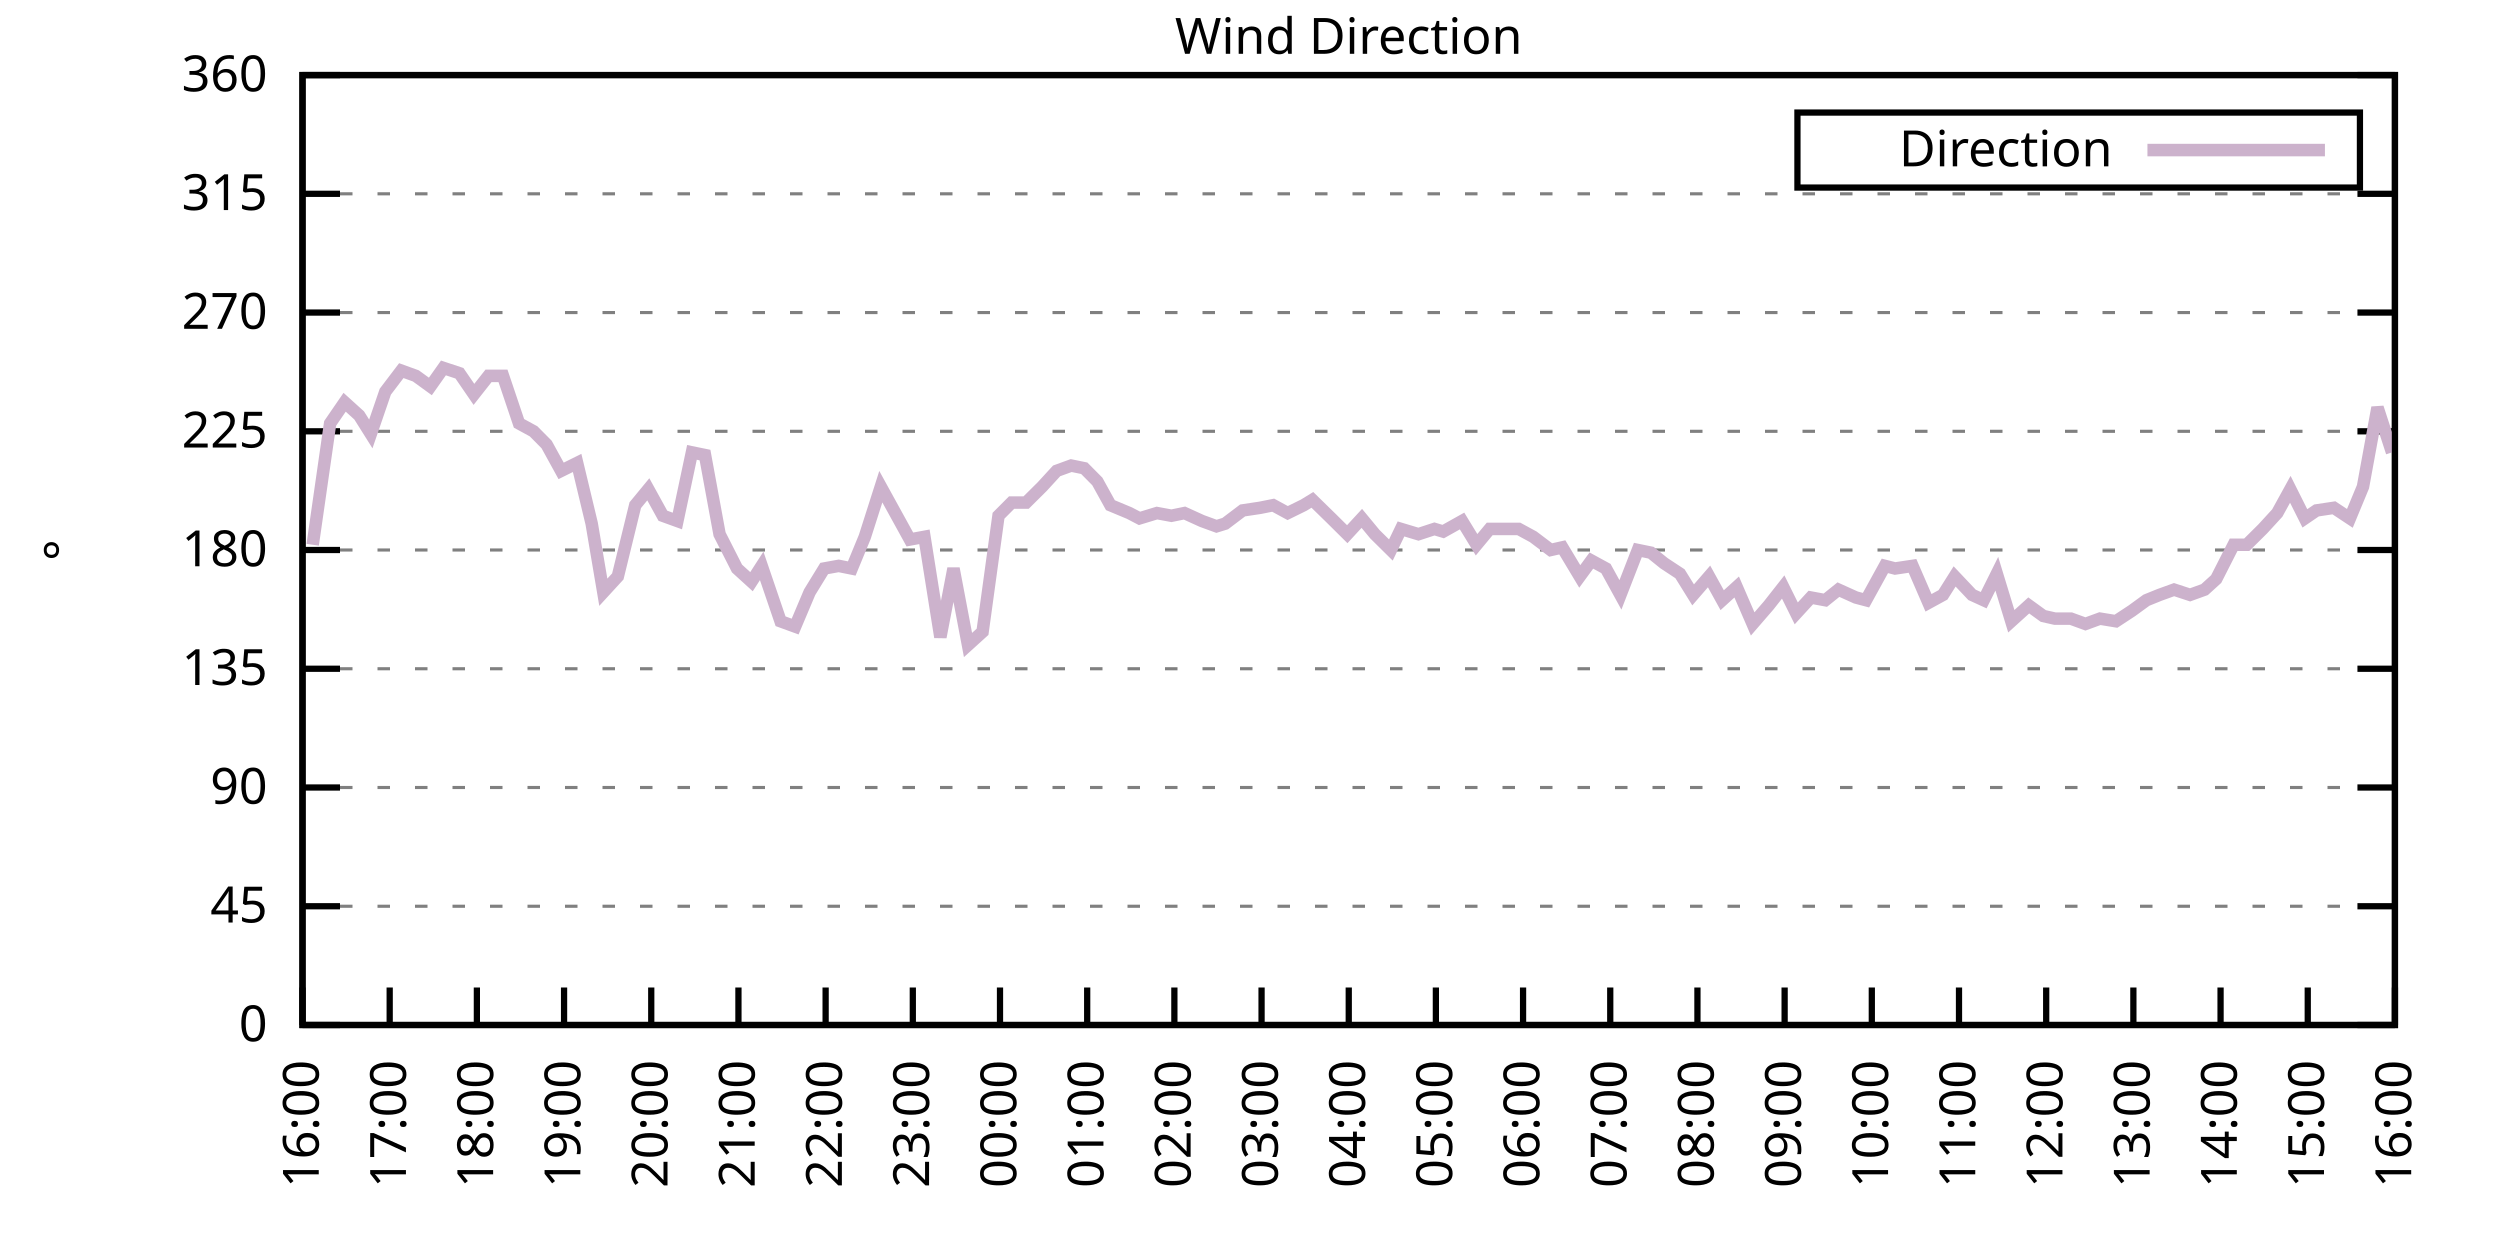
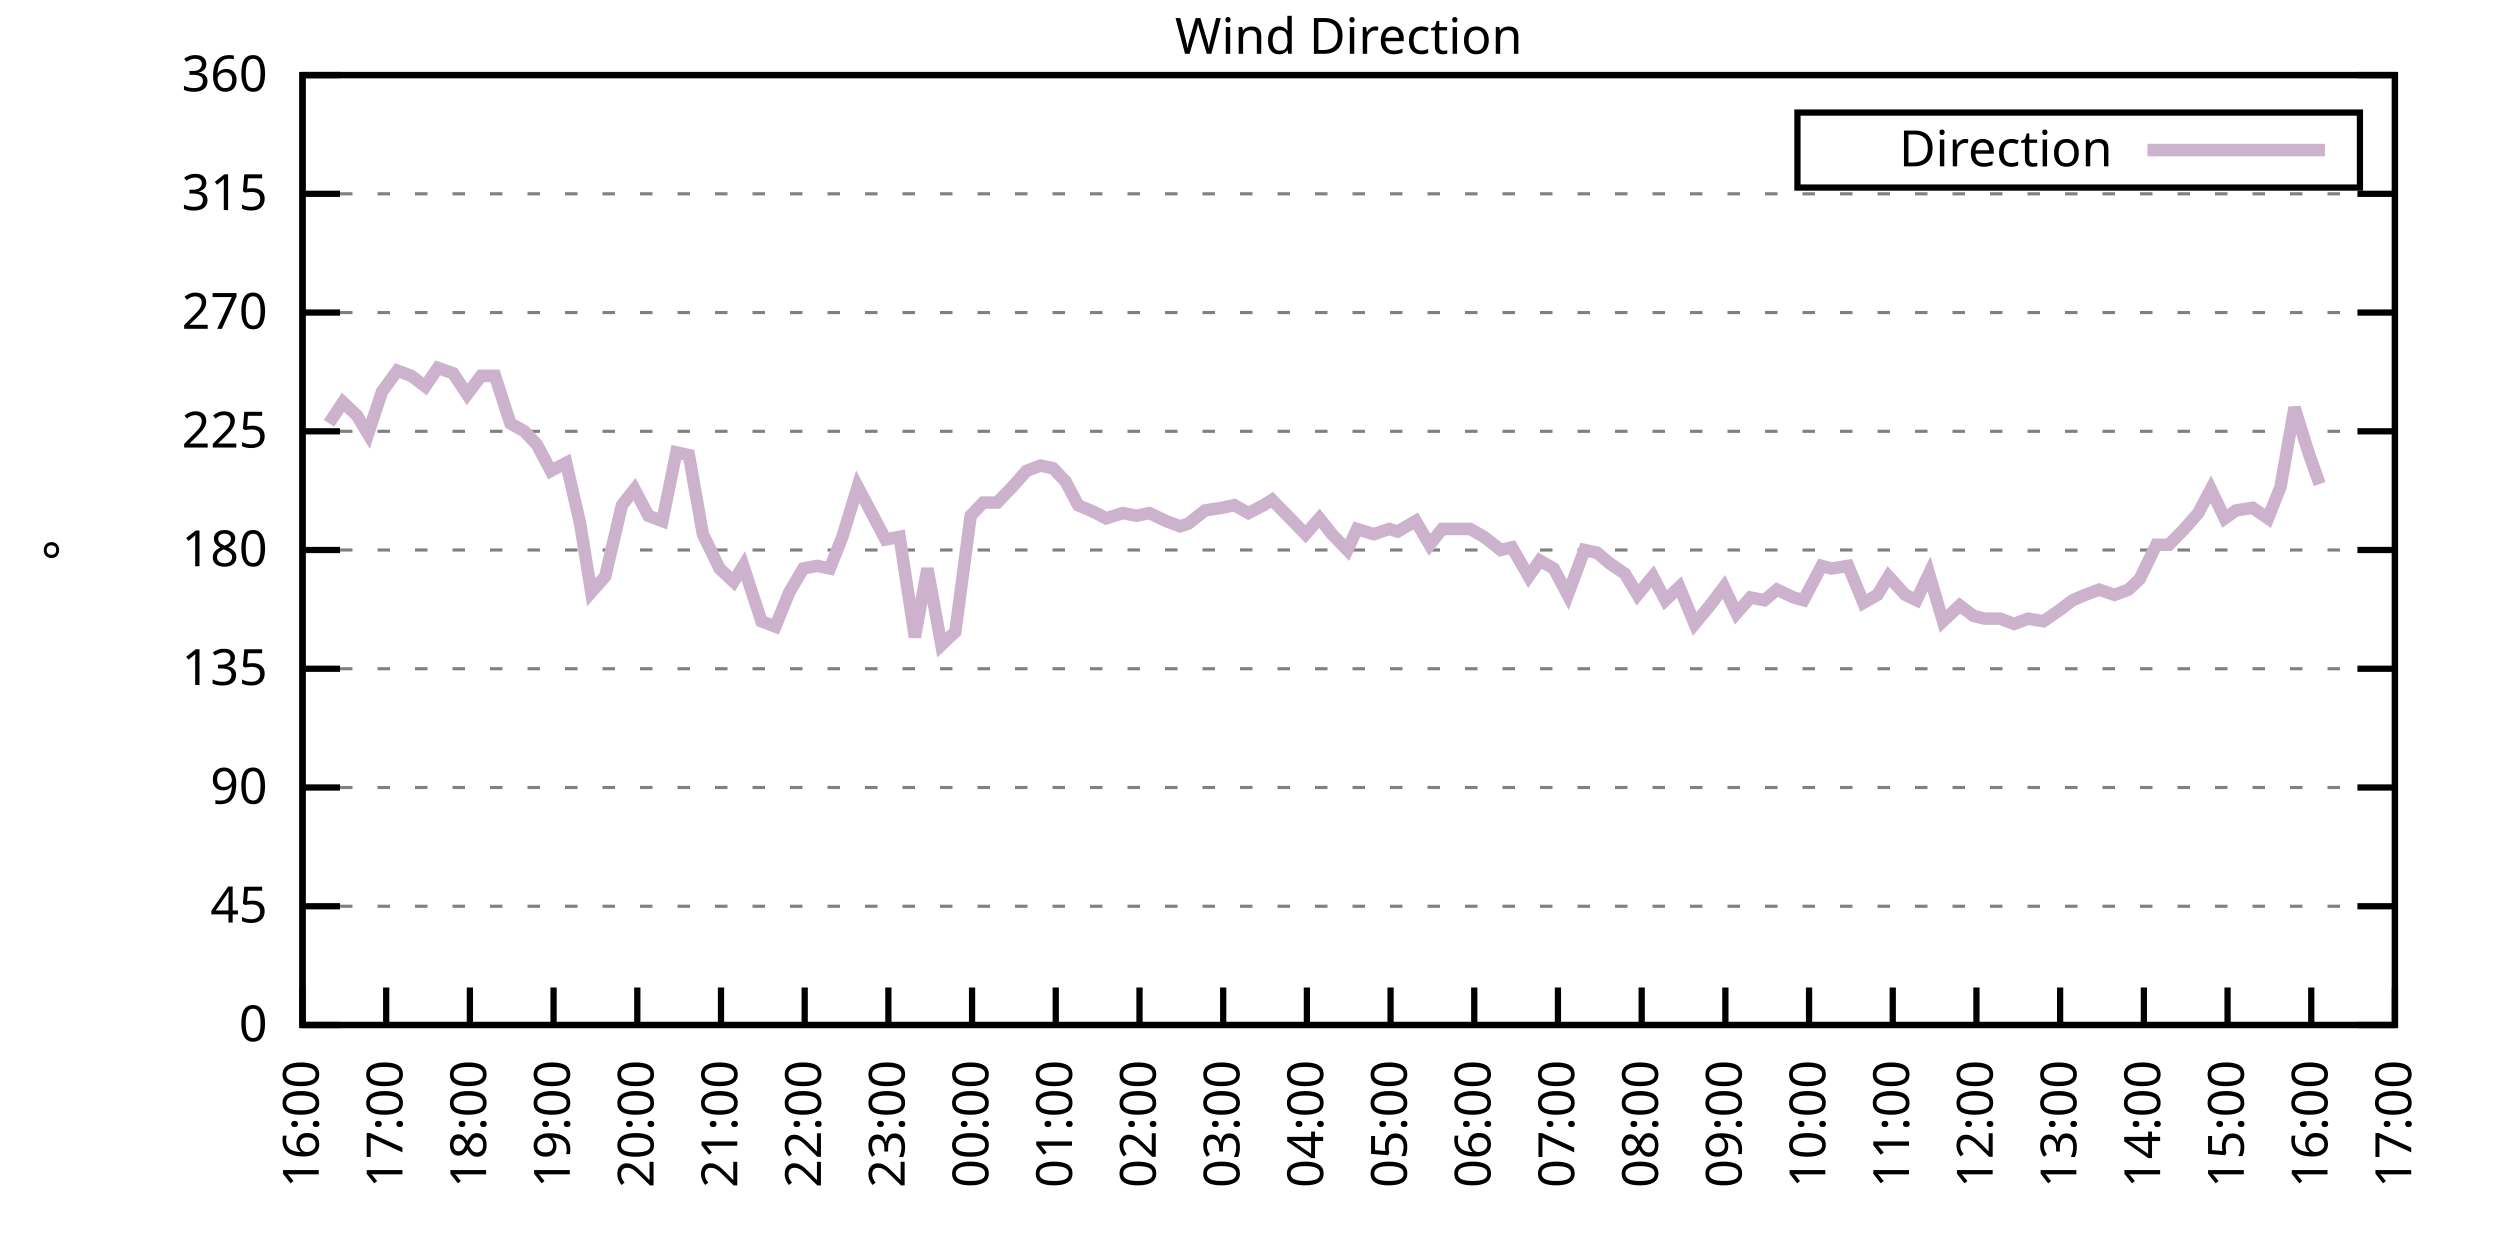
<svg xmlns="http://www.w3.org/2000/svg" xmlns:xlink="http://www.w3.org/1999/xlink" width="400" height="200" viewBox="0 0 400 200">
  <g id="gnuplot_canvas">
    <rect x="0" y="0" width="400" height="200" fill="none" />
    <defs>
      <circle id="gpDot" r="0.5" stroke-width="0.5" stroke="currentColor" />
      <path id="gpPt0" stroke-width="0.333" stroke="currentColor" d="M-1,0 h2 M0,-1 v2" />
      <path id="gpPt1" stroke-width="0.333" stroke="currentColor" d="M-1,-1 L1,1 M1,-1 L-1,1" />
      <path id="gpPt2" stroke-width="0.333" stroke="currentColor" d="M-1,0 L1,0 M0,-1 L0,1 M-1,-1 L1,1 M-1,1 L1,-1" />
      <rect id="gpPt3" stroke-width="0.333" stroke="currentColor" x="-1" y="-1" width="2" height="2" />
      <rect id="gpPt4" stroke-width="0.333" stroke="currentColor" fill="currentColor" x="-1" y="-1" width="2" height="2" />
      <circle id="gpPt5" stroke-width="0.333" stroke="currentColor" cx="0" cy="0" r="1" />
      <use xlink:href="#gpPt5" id="gpPt6" fill="currentColor" stroke="none" />
      <path id="gpPt7" stroke-width="0.333" stroke="currentColor" d="M0,-1.33 L-1.33,0.67 L1.33,0.67 z" />
      <use xlink:href="#gpPt7" id="gpPt8" fill="currentColor" stroke="none" />
      <use xlink:href="#gpPt7" id="gpPt9" stroke="currentColor" transform="rotate(180)" />
      <use xlink:href="#gpPt9" id="gpPt10" fill="currentColor" stroke="none" />
      <use xlink:href="#gpPt3" id="gpPt11" stroke="currentColor" transform="rotate(45)" />
      <use xlink:href="#gpPt11" id="gpPt12" fill="currentColor" stroke="none" />
      <path id="gpPt13" stroke-width="0.333" stroke="currentColor" d="M0,1.330 L1.265,0.411 L0.782,-1.067 L-0.782,-1.076 L-1.265,0.411 z" />
      <use xlink:href="#gpPt13" id="gpPt14" fill="currentColor" stroke="none" />
      <filter id="textbox" filterUnits="objectBoundingBox" x="0" y="0" height="1" width="1">
        <feFlood flood-color="white" flood-opacity="1" result="bgnd" />
        <feComposite in="SourceGraphic" in2="bgnd" operator="atop" />
      </filter>
      <filter id="greybox" filterUnits="objectBoundingBox" x="0" y="0" height="1" width="1">
        <feFlood flood-color="lightgrey" flood-opacity="1" result="grey" />
        <feComposite in="SourceGraphic" in2="grey" operator="atop" />
      </filter>
    </defs>
    <g fill="none" color="white" stroke="currentColor" stroke-width="1.00" stroke-linecap="butt" stroke-linejoin="miter">
</g>
    <g fill="none" color="black" stroke="currentColor" stroke-width="1.00" stroke-linecap="butt" stroke-linejoin="miter">
      <g stroke="none" shape-rendering="crispEdges">
        <polygon fill="rgb(255, 255, 255)" points="48.40,164.00 383.18,164.00 383.18,12.02 48.40,12.02 " />
      </g>
    </g>
    <g fill="none" color="black" stroke="currentColor" stroke-width="1.00" stroke-linecap="butt" stroke-linejoin="miter">
</g>
    <g fill="none" color="black" stroke="black" stroke-width="0.50" stroke-linecap="butt" stroke-linejoin="miter">
</g>
    <g fill="none" color="gray" stroke="currentColor" stroke-width="0.50" stroke-linecap="butt" stroke-linejoin="miter">
      <path stroke="gray" stroke-dasharray="2,4" class="gridline" d="M48.40,164.00 L383.19,164.00  " />
    </g>
    <g fill="none" color="gray" stroke="gray" stroke-width="1.00" stroke-linecap="butt" stroke-linejoin="miter">
</g>
    <g fill="none" color="black" stroke="currentColor" stroke-width="1.00" stroke-linecap="butt" stroke-linejoin="miter">
      <path stroke="black" d="M48.40,164.00 L54.40,164.00 M383.19,164.00 L377.19,164.00  " />
      <g transform="translate(42.80,166.60)" stroke="none" fill="black" font-family="Sans" font-size="8.00" text-anchor="end">
        <text>
          <tspan font-family="Sans"> 0</tspan>
        </text>
      </g>
    </g>
    <g fill="none" color="black" stroke="currentColor" stroke-width="1.00" stroke-linecap="butt" stroke-linejoin="miter">
</g>
    <g fill="none" color="black" stroke="black" stroke-width="0.50" stroke-linecap="butt" stroke-linejoin="miter">
</g>
    <g fill="none" color="gray" stroke="currentColor" stroke-width="0.50" stroke-linecap="butt" stroke-linejoin="miter">
      <path stroke="gray" stroke-dasharray="2,4" class="gridline" d="M48.40,145.00 L383.19,145.00  " />
    </g>
    <g fill="none" color="gray" stroke="gray" stroke-width="1.00" stroke-linecap="butt" stroke-linejoin="miter">
</g>
    <g fill="none" color="black" stroke="currentColor" stroke-width="1.00" stroke-linecap="butt" stroke-linejoin="miter">
      <path stroke="black" d="M48.40,145.00 L54.40,145.00 M383.19,145.00 L377.19,145.00  " />
      <g transform="translate(42.80,147.60)" stroke="none" fill="black" font-family="Sans" font-size="8.00" text-anchor="end">
        <text>
          <tspan font-family="Sans"> 45</tspan>
        </text>
      </g>
    </g>
    <g fill="none" color="black" stroke="currentColor" stroke-width="1.00" stroke-linecap="butt" stroke-linejoin="miter">
</g>
    <g fill="none" color="black" stroke="black" stroke-width="0.50" stroke-linecap="butt" stroke-linejoin="miter">
</g>
    <g fill="none" color="gray" stroke="currentColor" stroke-width="0.50" stroke-linecap="butt" stroke-linejoin="miter">
      <path stroke="gray" stroke-dasharray="2,4" class="gridline" d="M48.40,126.00 L383.19,126.00  " />
    </g>
    <g fill="none" color="gray" stroke="gray" stroke-width="1.00" stroke-linecap="butt" stroke-linejoin="miter">
</g>
    <g fill="none" color="black" stroke="currentColor" stroke-width="1.00" stroke-linecap="butt" stroke-linejoin="miter">
      <path stroke="black" d="M48.40,126.00 L54.40,126.00 M383.19,126.00 L377.19,126.00  " />
      <g transform="translate(42.80,128.60)" stroke="none" fill="black" font-family="Sans" font-size="8.00" text-anchor="end">
        <text>
          <tspan font-family="Sans"> 90</tspan>
        </text>
      </g>
    </g>
    <g fill="none" color="black" stroke="currentColor" stroke-width="1.00" stroke-linecap="butt" stroke-linejoin="miter">
</g>
    <g fill="none" color="black" stroke="black" stroke-width="0.50" stroke-linecap="butt" stroke-linejoin="miter">
</g>
    <g fill="none" color="gray" stroke="currentColor" stroke-width="0.50" stroke-linecap="butt" stroke-linejoin="miter">
      <path stroke="gray" stroke-dasharray="2,4" class="gridline" d="M48.40,107.00 L383.19,107.00  " />
    </g>
    <g fill="none" color="gray" stroke="gray" stroke-width="1.00" stroke-linecap="butt" stroke-linejoin="miter">
</g>
    <g fill="none" color="black" stroke="currentColor" stroke-width="1.00" stroke-linecap="butt" stroke-linejoin="miter">
      <path stroke="black" d="M48.40,107.00 L54.40,107.00 M383.19,107.00 L377.19,107.00  " />
      <g transform="translate(42.80,109.60)" stroke="none" fill="black" font-family="Sans" font-size="8.00" text-anchor="end">
        <text>
          <tspan font-family="Sans"> 135</tspan>
        </text>
      </g>
    </g>
    <g fill="none" color="black" stroke="currentColor" stroke-width="1.00" stroke-linecap="butt" stroke-linejoin="miter">
</g>
    <g fill="none" color="black" stroke="black" stroke-width="0.50" stroke-linecap="butt" stroke-linejoin="miter">
</g>
    <g fill="none" color="gray" stroke="currentColor" stroke-width="0.50" stroke-linecap="butt" stroke-linejoin="miter">
      <path stroke="gray" stroke-dasharray="2,4" class="gridline" d="M48.40,88.00 L383.19,88.00  " />
    </g>
    <g fill="none" color="gray" stroke="gray" stroke-width="1.00" stroke-linecap="butt" stroke-linejoin="miter">
</g>
    <g fill="none" color="black" stroke="currentColor" stroke-width="1.00" stroke-linecap="butt" stroke-linejoin="miter">
      <path stroke="black" d="M48.40,88.00 L54.40,88.00 M383.19,88.00 L377.19,88.00  " />
      <g transform="translate(42.80,90.60)" stroke="none" fill="black" font-family="Sans" font-size="8.00" text-anchor="end">
        <text>
          <tspan font-family="Sans"> 180</tspan>
        </text>
      </g>
    </g>
    <g fill="none" color="black" stroke="currentColor" stroke-width="1.00" stroke-linecap="butt" stroke-linejoin="miter">
</g>
    <g fill="none" color="black" stroke="black" stroke-width="0.50" stroke-linecap="butt" stroke-linejoin="miter">
</g>
    <g fill="none" color="gray" stroke="currentColor" stroke-width="0.50" stroke-linecap="butt" stroke-linejoin="miter">
      <path stroke="gray" stroke-dasharray="2,4" class="gridline" d="M48.40,69.01 L383.19,69.01  " />
    </g>
    <g fill="none" color="gray" stroke="gray" stroke-width="1.00" stroke-linecap="butt" stroke-linejoin="miter">
</g>
    <g fill="none" color="black" stroke="currentColor" stroke-width="1.00" stroke-linecap="butt" stroke-linejoin="miter">
      <path stroke="black" d="M48.40,69.01 L54.40,69.01 M383.19,69.01 L377.19,69.01  " />
      <g transform="translate(42.80,71.61)" stroke="none" fill="black" font-family="Sans" font-size="8.00" text-anchor="end">
        <text>
          <tspan font-family="Sans"> 225</tspan>
        </text>
      </g>
    </g>
    <g fill="none" color="black" stroke="currentColor" stroke-width="1.00" stroke-linecap="butt" stroke-linejoin="miter">
</g>
    <g fill="none" color="black" stroke="black" stroke-width="0.50" stroke-linecap="butt" stroke-linejoin="miter">
</g>
    <g fill="none" color="gray" stroke="currentColor" stroke-width="0.50" stroke-linecap="butt" stroke-linejoin="miter">
      <path stroke="gray" stroke-dasharray="2,4" class="gridline" d="M48.40,50.01 L383.19,50.01  " />
    </g>
    <g fill="none" color="gray" stroke="gray" stroke-width="1.00" stroke-linecap="butt" stroke-linejoin="miter">
</g>
    <g fill="none" color="black" stroke="currentColor" stroke-width="1.00" stroke-linecap="butt" stroke-linejoin="miter">
      <path stroke="black" d="M48.40,50.01 L54.40,50.01 M383.19,50.01 L377.19,50.01  " />
      <g transform="translate(42.80,52.61)" stroke="none" fill="black" font-family="Sans" font-size="8.00" text-anchor="end">
        <text>
          <tspan font-family="Sans"> 270</tspan>
        </text>
      </g>
    </g>
    <g fill="none" color="black" stroke="currentColor" stroke-width="1.00" stroke-linecap="butt" stroke-linejoin="miter">
</g>
    <g fill="none" color="black" stroke="black" stroke-width="0.50" stroke-linecap="butt" stroke-linejoin="miter">
</g>
    <g fill="none" color="gray" stroke="currentColor" stroke-width="0.50" stroke-linecap="butt" stroke-linejoin="miter">
      <path stroke="gray" stroke-dasharray="2,4" class="gridline" d="M48.40,31.01 L383.19,31.01  " />
    </g>
    <g fill="none" color="gray" stroke="gray" stroke-width="1.00" stroke-linecap="butt" stroke-linejoin="miter">
</g>
    <g fill="none" color="black" stroke="currentColor" stroke-width="1.00" stroke-linecap="butt" stroke-linejoin="miter">
      <path stroke="black" d="M48.40,31.01 L54.40,31.01 M383.19,31.01 L377.19,31.01  " />
      <g transform="translate(42.80,33.61)" stroke="none" fill="black" font-family="Sans" font-size="8.00" text-anchor="end">
        <text>
          <tspan font-family="Sans"> 315</tspan>
        </text>
      </g>
    </g>
    <g fill="none" color="black" stroke="currentColor" stroke-width="1.00" stroke-linecap="butt" stroke-linejoin="miter">
</g>
    <g fill="none" color="black" stroke="black" stroke-width="0.50" stroke-linecap="butt" stroke-linejoin="miter">
</g>
    <g fill="none" color="gray" stroke="currentColor" stroke-width="0.50" stroke-linecap="butt" stroke-linejoin="miter">
      <path stroke="gray" stroke-dasharray="2,4" class="gridline" d="M48.40,12.01 L383.19,12.01  " />
    </g>
    <g fill="none" color="gray" stroke="gray" stroke-width="1.00" stroke-linecap="butt" stroke-linejoin="miter">
</g>
    <g fill="none" color="black" stroke="currentColor" stroke-width="1.00" stroke-linecap="butt" stroke-linejoin="miter">
      <path stroke="black" d="M48.40,12.01 L54.40,12.01 M383.19,12.01 L377.19,12.01  " />
      <g transform="translate(42.80,14.61)" stroke="none" fill="black" font-family="Sans" font-size="8.00" text-anchor="end">
        <text>
          <tspan font-family="Sans"> 360</tspan>
        </text>
      </g>
    </g>
    <g fill="none" color="black" stroke="currentColor" stroke-width="1.00" stroke-linecap="butt" stroke-linejoin="miter">
      <path stroke="black" d="M48.40,164.00 L48.40,158.00  " />
      <g transform="translate(51.00,169.60) rotate(270.00)" stroke="none" fill="black" font-family="Sans" font-size="8.00" text-anchor="end">
        <text>
          <tspan font-family="Sans">16:00</tspan>
        </text>
      </g>
    </g>
    <g fill="none" color="black" stroke="currentColor" stroke-width="1.00" stroke-linecap="butt" stroke-linejoin="miter">
-       <path stroke="black" d="M62.35,164.00 L62.35,158.00  " />
-       <g transform="translate(64.95,169.60) rotate(270.00)" stroke="none" fill="black" font-family="Sans" font-size="8.00" text-anchor="end">
+       <path stroke="black" d="M61.79,164.00 L61.79,158.00  " />
+       <g transform="translate(64.39,169.60) rotate(270.00)" stroke="none" fill="black" font-family="Sans" font-size="8.00" text-anchor="end">
        <text>
          <tspan font-family="Sans">17:00</tspan>
        </text>
      </g>
    </g>
    <g fill="none" color="black" stroke="currentColor" stroke-width="1.00" stroke-linecap="butt" stroke-linejoin="miter">
-       <path stroke="black" d="M76.30,164.00 L76.30,158.00  " />
-       <g transform="translate(78.90,169.60) rotate(270.00)" stroke="none" fill="black" font-family="Sans" font-size="8.00" text-anchor="end">
+       <path stroke="black" d="M75.18,164.00 L75.18,158.00  " />
+       <g transform="translate(77.78,169.60) rotate(270.00)" stroke="none" fill="black" font-family="Sans" font-size="8.00" text-anchor="end">
        <text>
          <tspan font-family="Sans">18:00</tspan>
        </text>
      </g>
    </g>
    <g fill="none" color="black" stroke="currentColor" stroke-width="1.00" stroke-linecap="butt" stroke-linejoin="miter">
-       <path stroke="black" d="M90.25,164.00 L90.25,158.00  " />
-       <g transform="translate(92.85,169.60) rotate(270.00)" stroke="none" fill="black" font-family="Sans" font-size="8.00" text-anchor="end">
+       <path stroke="black" d="M88.57,164.00 L88.57,158.00  " />
+       <g transform="translate(91.17,169.60) rotate(270.00)" stroke="none" fill="black" font-family="Sans" font-size="8.00" text-anchor="end">
        <text>
          <tspan font-family="Sans">19:00</tspan>
        </text>
      </g>
    </g>
    <g fill="none" color="black" stroke="currentColor" stroke-width="1.00" stroke-linecap="butt" stroke-linejoin="miter">
-       <path stroke="black" d="M104.20,164.00 L104.20,158.00  " />
-       <g transform="translate(106.80,169.60) rotate(270.00)" stroke="none" fill="black" font-family="Sans" font-size="8.00" text-anchor="end">
+       <path stroke="black" d="M101.97,164.00 L101.97,158.00  " />
+       <g transform="translate(104.57,169.60) rotate(270.00)" stroke="none" fill="black" font-family="Sans" font-size="8.00" text-anchor="end">
        <text>
          <tspan font-family="Sans">20:00</tspan>
        </text>
      </g>
    </g>
    <g fill="none" color="black" stroke="currentColor" stroke-width="1.00" stroke-linecap="butt" stroke-linejoin="miter">
-       <path stroke="black" d="M118.15,164.00 L118.15,158.00  " />
-       <g transform="translate(120.75,169.60) rotate(270.00)" stroke="none" fill="black" font-family="Sans" font-size="8.00" text-anchor="end">
+       <path stroke="black" d="M115.36,164.00 L115.36,158.00  " />
+       <g transform="translate(117.96,169.60) rotate(270.00)" stroke="none" fill="black" font-family="Sans" font-size="8.00" text-anchor="end">
        <text>
          <tspan font-family="Sans">21:00</tspan>
        </text>
      </g>
    </g>
    <g fill="none" color="black" stroke="currentColor" stroke-width="1.00" stroke-linecap="butt" stroke-linejoin="miter">
-       <path stroke="black" d="M132.10,164.00 L132.10,158.00  " />
-       <g transform="translate(134.70,169.60) rotate(270.00)" stroke="none" fill="black" font-family="Sans" font-size="8.00" text-anchor="end">
+       <path stroke="black" d="M128.75,164.00 L128.75,158.00  " />
+       <g transform="translate(131.35,169.60) rotate(270.00)" stroke="none" fill="black" font-family="Sans" font-size="8.00" text-anchor="end">
        <text>
          <tspan font-family="Sans">22:00</tspan>
        </text>
      </g>
    </g>
    <g fill="none" color="black" stroke="currentColor" stroke-width="1.00" stroke-linecap="butt" stroke-linejoin="miter">
-       <path stroke="black" d="M146.05,164.00 L146.05,158.00  " />
-       <g transform="translate(148.65,169.60) rotate(270.00)" stroke="none" fill="black" font-family="Sans" font-size="8.00" text-anchor="end">
+       <path stroke="black" d="M142.14,164.00 L142.14,158.00  " />
+       <g transform="translate(144.74,169.60) rotate(270.00)" stroke="none" fill="black" font-family="Sans" font-size="8.00" text-anchor="end">
        <text>
          <tspan font-family="Sans">23:00</tspan>
        </text>
      </g>
    </g>
    <g fill="none" color="black" stroke="currentColor" stroke-width="1.00" stroke-linecap="butt" stroke-linejoin="miter">
-       <path stroke="black" d="M160.00,164.00 L160.00,158.00  " />
-       <g transform="translate(162.60,169.60) rotate(270.00)" stroke="none" fill="black" font-family="Sans" font-size="8.00" text-anchor="end">
+       <path stroke="black" d="M155.53,164.00 L155.53,158.00  " />
+       <g transform="translate(158.13,169.60) rotate(270.00)" stroke="none" fill="black" font-family="Sans" font-size="8.00" text-anchor="end">
        <text>
          <tspan font-family="Sans">00:00</tspan>
        </text>
      </g>
    </g>
    <g fill="none" color="black" stroke="currentColor" stroke-width="1.00" stroke-linecap="butt" stroke-linejoin="miter">
-       <path stroke="black" d="M173.95,164.00 L173.95,158.00  " />
-       <g transform="translate(176.55,169.60) rotate(270.00)" stroke="none" fill="black" font-family="Sans" font-size="8.00" text-anchor="end">
+       <path stroke="black" d="M168.92,164.00 L168.92,158.00  " />
+       <g transform="translate(171.52,169.60) rotate(270.00)" stroke="none" fill="black" font-family="Sans" font-size="8.00" text-anchor="end">
        <text>
          <tspan font-family="Sans">01:00</tspan>
        </text>
      </g>
    </g>
    <g fill="none" color="black" stroke="currentColor" stroke-width="1.00" stroke-linecap="butt" stroke-linejoin="miter">
-       <path stroke="black" d="M187.90,164.00 L187.90,158.00  " />
-       <g transform="translate(190.50,169.60) rotate(270.00)" stroke="none" fill="black" font-family="Sans" font-size="8.00" text-anchor="end">
+       <path stroke="black" d="M182.32,164.00 L182.32,158.00  " />
+       <g transform="translate(184.92,169.60) rotate(270.00)" stroke="none" fill="black" font-family="Sans" font-size="8.00" text-anchor="end">
        <text>
          <tspan font-family="Sans">02:00</tspan>
        </text>
      </g>
    </g>
    <g fill="none" color="black" stroke="currentColor" stroke-width="1.00" stroke-linecap="butt" stroke-linejoin="miter">
-       <path stroke="black" d="M201.85,164.00 L201.85,158.00  " />
-       <g transform="translate(204.45,169.60) rotate(270.00)" stroke="none" fill="black" font-family="Sans" font-size="8.00" text-anchor="end">
+       <path stroke="black" d="M195.71,164.00 L195.71,158.00  " />
+       <g transform="translate(198.31,169.60) rotate(270.00)" stroke="none" fill="black" font-family="Sans" font-size="8.00" text-anchor="end">
        <text>
          <tspan font-family="Sans">03:00</tspan>
        </text>
      </g>
    </g>
    <g fill="none" color="black" stroke="currentColor" stroke-width="1.00" stroke-linecap="butt" stroke-linejoin="miter">
-       <path stroke="black" d="M215.80,164.00 L215.80,158.00  " />
-       <g transform="translate(218.40,169.60) rotate(270.00)" stroke="none" fill="black" font-family="Sans" font-size="8.00" text-anchor="end">
+       <path stroke="black" d="M209.10,164.00 L209.10,158.00  " />
+       <g transform="translate(211.70,169.60) rotate(270.00)" stroke="none" fill="black" font-family="Sans" font-size="8.00" text-anchor="end">
        <text>
          <tspan font-family="Sans">04:00</tspan>
        </text>
      </g>
    </g>
    <g fill="none" color="black" stroke="currentColor" stroke-width="1.00" stroke-linecap="butt" stroke-linejoin="miter">
-       <path stroke="black" d="M229.74,164.00 L229.74,158.00  " />
-       <g transform="translate(232.34,169.60) rotate(270.00)" stroke="none" fill="black" font-family="Sans" font-size="8.00" text-anchor="end">
+       <path stroke="black" d="M222.49,164.00 L222.49,158.00  " />
+       <g transform="translate(225.09,169.60) rotate(270.00)" stroke="none" fill="black" font-family="Sans" font-size="8.00" text-anchor="end">
        <text>
          <tspan font-family="Sans">05:00</tspan>
        </text>
      </g>
    </g>
    <g fill="none" color="black" stroke="currentColor" stroke-width="1.00" stroke-linecap="butt" stroke-linejoin="miter">
-       <path stroke="black" d="M243.69,164.00 L243.69,158.00  " />
-       <g transform="translate(246.29,169.60) rotate(270.00)" stroke="none" fill="black" font-family="Sans" font-size="8.00" text-anchor="end">
+       <path stroke="black" d="M235.88,164.00 L235.88,158.00  " />
+       <g transform="translate(238.48,169.60) rotate(270.00)" stroke="none" fill="black" font-family="Sans" font-size="8.00" text-anchor="end">
        <text>
          <tspan font-family="Sans">06:00</tspan>
        </text>
      </g>
    </g>
    <g fill="none" color="black" stroke="currentColor" stroke-width="1.00" stroke-linecap="butt" stroke-linejoin="miter">
-       <path stroke="black" d="M257.64,164.00 L257.64,158.00  " />
-       <g transform="translate(260.24,169.60) rotate(270.00)" stroke="none" fill="black" font-family="Sans" font-size="8.00" text-anchor="end">
+       <path stroke="black" d="M249.27,164.00 L249.27,158.00  " />
+       <g transform="translate(251.87,169.60) rotate(270.00)" stroke="none" fill="black" font-family="Sans" font-size="8.00" text-anchor="end">
        <text>
          <tspan font-family="Sans">07:00</tspan>
        </text>
      </g>
    </g>
    <g fill="none" color="black" stroke="currentColor" stroke-width="1.00" stroke-linecap="butt" stroke-linejoin="miter">
-       <path stroke="black" d="M271.59,164.00 L271.59,158.00  " />
-       <g transform="translate(274.19,169.60) rotate(270.00)" stroke="none" fill="black" font-family="Sans" font-size="8.00" text-anchor="end">
+       <path stroke="black" d="M262.67,164.00 L262.67,158.00  " />
+       <g transform="translate(265.27,169.60) rotate(270.00)" stroke="none" fill="black" font-family="Sans" font-size="8.00" text-anchor="end">
        <text>
          <tspan font-family="Sans">08:00</tspan>
        </text>
      </g>
    </g>
    <g fill="none" color="black" stroke="currentColor" stroke-width="1.00" stroke-linecap="butt" stroke-linejoin="miter">
-       <path stroke="black" d="M285.54,164.00 L285.54,158.00  " />
-       <g transform="translate(288.14,169.60) rotate(270.00)" stroke="none" fill="black" font-family="Sans" font-size="8.00" text-anchor="end">
+       <path stroke="black" d="M276.06,164.00 L276.06,158.00  " />
+       <g transform="translate(278.66,169.60) rotate(270.00)" stroke="none" fill="black" font-family="Sans" font-size="8.00" text-anchor="end">
        <text>
          <tspan font-family="Sans">09:00</tspan>
        </text>
      </g>
    </g>
    <g fill="none" color="black" stroke="currentColor" stroke-width="1.00" stroke-linecap="butt" stroke-linejoin="miter">
-       <path stroke="black" d="M299.49,164.00 L299.49,158.00  " />
-       <g transform="translate(302.09,169.60) rotate(270.00)" stroke="none" fill="black" font-family="Sans" font-size="8.00" text-anchor="end">
+       <path stroke="black" d="M289.45,164.00 L289.45,158.00  " />
+       <g transform="translate(292.05,169.60) rotate(270.00)" stroke="none" fill="black" font-family="Sans" font-size="8.00" text-anchor="end">
        <text>
          <tspan font-family="Sans">10:00</tspan>
        </text>
      </g>
    </g>
    <g fill="none" color="black" stroke="currentColor" stroke-width="1.00" stroke-linecap="butt" stroke-linejoin="miter">
-       <path stroke="black" d="M313.44,164.00 L313.44,158.00  " />
-       <g transform="translate(316.04,169.60) rotate(270.00)" stroke="none" fill="black" font-family="Sans" font-size="8.00" text-anchor="end">
+       <path stroke="black" d="M302.84,164.00 L302.84,158.00  " />
+       <g transform="translate(305.44,169.60) rotate(270.00)" stroke="none" fill="black" font-family="Sans" font-size="8.00" text-anchor="end">
        <text>
          <tspan font-family="Sans">11:00</tspan>
        </text>
      </g>
    </g>
    <g fill="none" color="black" stroke="currentColor" stroke-width="1.00" stroke-linecap="butt" stroke-linejoin="miter">
-       <path stroke="black" d="M327.39,164.00 L327.39,158.00  " />
-       <g transform="translate(329.99,169.60) rotate(270.00)" stroke="none" fill="black" font-family="Sans" font-size="8.00" text-anchor="end">
+       <path stroke="black" d="M316.23,164.00 L316.23,158.00  " />
+       <g transform="translate(318.83,169.60) rotate(270.00)" stroke="none" fill="black" font-family="Sans" font-size="8.00" text-anchor="end">
        <text>
          <tspan font-family="Sans">12:00</tspan>
        </text>
      </g>
    </g>
    <g fill="none" color="black" stroke="currentColor" stroke-width="1.00" stroke-linecap="butt" stroke-linejoin="miter">
-       <path stroke="black" d="M341.34,164.00 L341.34,158.00  " />
-       <g transform="translate(343.94,169.60) rotate(270.00)" stroke="none" fill="black" font-family="Sans" font-size="8.00" text-anchor="end">
+       <path stroke="black" d="M329.62,164.00 L329.62,158.00  " />
+       <g transform="translate(332.22,169.60) rotate(270.00)" stroke="none" fill="black" font-family="Sans" font-size="8.00" text-anchor="end">
        <text>
          <tspan font-family="Sans">13:00</tspan>
        </text>
      </g>
    </g>
    <g fill="none" color="black" stroke="currentColor" stroke-width="1.00" stroke-linecap="butt" stroke-linejoin="miter">
-       <path stroke="black" d="M355.29,164.00 L355.29,158.00  " />
-       <g transform="translate(357.89,169.60) rotate(270.00)" stroke="none" fill="black" font-family="Sans" font-size="8.00" text-anchor="end">
+       <path stroke="black" d="M343.02,164.00 L343.02,158.00  " />
+       <g transform="translate(345.62,169.60) rotate(270.00)" stroke="none" fill="black" font-family="Sans" font-size="8.00" text-anchor="end">
        <text>
          <tspan font-family="Sans">14:00</tspan>
        </text>
      </g>
    </g>
    <g fill="none" color="black" stroke="currentColor" stroke-width="1.00" stroke-linecap="butt" stroke-linejoin="miter">
-       <path stroke="black" d="M369.24,164.00 L369.24,158.00  " />
-       <g transform="translate(371.84,169.60) rotate(270.00)" stroke="none" fill="black" font-family="Sans" font-size="8.00" text-anchor="end">
+       <path stroke="black" d="M356.41,164.00 L356.41,158.00  " />
+       <g transform="translate(359.01,169.60) rotate(270.00)" stroke="none" fill="black" font-family="Sans" font-size="8.00" text-anchor="end">
        <text>
          <tspan font-family="Sans">15:00</tspan>
+         </text>
+       </g>
+     </g>
+     <g fill="none" color="black" stroke="currentColor" stroke-width="1.00" stroke-linecap="butt" stroke-linejoin="miter">
+       <path stroke="black" d="M369.80,164.00 L369.80,158.00  " />
+       <g transform="translate(372.40,169.60) rotate(270.00)" stroke="none" fill="black" font-family="Sans" font-size="8.00" text-anchor="end">
+         <text>
+           <tspan font-family="Sans">16:00</tspan>
        </text>
      </g>
    </g>
    <g fill="none" color="black" stroke="currentColor" stroke-width="1.00" stroke-linecap="butt" stroke-linejoin="miter">
      <path stroke="black" d="M383.19,164.00 L383.19,158.00  " />
      <g transform="translate(385.79,169.60) rotate(270.00)" stroke="none" fill="black" font-family="Sans" font-size="8.00" text-anchor="end">
        <text>
-           <tspan font-family="Sans">16:00</tspan>
+           <tspan font-family="Sans">17:00</tspan>
        </text>
      </g>
    </g>
    <g fill="none" color="black" stroke="currentColor" stroke-width="1.00" stroke-linecap="butt" stroke-linejoin="miter">
</g>
    <g fill="none" color="black" stroke="currentColor" stroke-width="1.00" stroke-linecap="butt" stroke-linejoin="miter">
      <path stroke="black" d="M48.40,12.01 L48.40,164.00 L383.19,164.00 L383.19,12.01 L48.40,12.01 Z  " />
    </g>
    <g fill="none" color="black" stroke="currentColor" stroke-width="1.00" stroke-linecap="butt" stroke-linejoin="miter">
</g>
    <g fill="none" color="black" stroke="currentColor" stroke-width="1.00" stroke-linecap="butt" stroke-linejoin="miter">
      <path stroke="black" d="M287.59,30.01 L287.59,18.01 L377.59,18.01 L377.59,30.01 L287.59,30.01 Z  " />
    </g>
    <g id="Wind_direction_plot_1">
      <g fill="none" color="white" stroke="black" stroke-width="2.00" stroke-linecap="butt" stroke-linejoin="miter">
</g>
      <g fill="none" color="black" stroke="currentColor" stroke-width="2.00" stroke-linecap="butt" stroke-linejoin="miter">
        <g transform="translate(337.99,26.61)" stroke="none" fill="black" font-family="Sans" font-size="8.00" text-anchor="end">
          <text>
            <tspan font-family="Sans">Direction</tspan>
          </text>
        </g>
      </g>
      <g fill="none" color="black" stroke="currentColor" stroke-width="2.00" stroke-linecap="butt" stroke-linejoin="miter">
-         <path stroke="rgb(204, 178, 204)" d="M343.59,24.01 L371.99,24.01 M50.03,87.16 L52.82,67.74 L55.14,64.36 L57.47,66.47 L59.33,69.43 L61.65,62.67   L64.21,59.30 L66.53,60.14 L68.86,61.83 L70.95,58.87 L73.51,59.72 L75.83,63.10 L78.16,60.14 L80.48,60.14   L83.04,67.74 L85.37,69.01 L87.46,71.12 L89.78,75.34 L92.34,74.07 L94.67,83.78 L96.53,94.76 L98.85,92.23   L101.64,80.83 L103.73,78.29 L106.06,82.52 L108.38,83.36 L110.71,72.38 L112.80,72.81 L115.13,85.47 L117.92,90.96   L120.24,93.07 L121.87,90.54 L124.89,99.40 L127.22,100.25 L129.54,94.76 L131.87,90.96 L134.19,90.54 L136.28,90.96   L138.37,85.89 L140.93,77.87 L143.02,81.67 L145.58,86.32 L147.91,85.89 L150.46,101.94 L152.56,90.96 L154.88,103.20   L157.21,101.09 L159.76,82.52 L161.86,80.41 L164.18,80.41 L166.74,77.87 L169.06,75.34 L171.39,74.49 L173.48,74.92   L175.57,77.03 L177.67,80.83 L180.69,82.09 L182.32,82.94 L185.11,82.09 L187.43,82.52 L189.52,82.09 L192.31,83.36   L194.64,84.21 L196.03,83.78 L198.82,81.67 L201.61,81.25 L203.71,80.83 L206.03,82.09 L208.59,80.83 L209.98,79.98   L213.01,82.94 L215.56,85.47 L217.89,82.94 L219.98,85.47 L222.54,88.00 L224.16,84.63 L226.95,85.47 L229.51,84.63   L230.91,85.05 L233.93,83.36 L236.25,87.16 L238.35,84.63 L240.67,84.63 L243.00,84.63 L245.32,85.89 L248.11,88.00   L249.97,87.58 L252.76,92.23 L254.62,89.69 L256.95,90.96 L259.27,95.18 L262.06,88.00 L264.15,88.43 L266.25,90.12   L268.80,91.80 L270.90,95.18 L273.45,92.23 L275.55,96.03 L277.87,93.92 L280.43,99.83 L282.99,96.87 L285.31,93.92   L287.40,98.14 L289.73,95.60 L292.05,96.03 L294.15,94.34 L296.94,95.60 L298.56,96.03 L301.58,90.54 L303.21,90.96   L306.00,90.54 L308.56,96.45 L310.88,95.18 L312.74,92.23 L315.53,95.18 L317.39,96.03 L319.49,91.80 L321.81,99.40   L324.60,96.87 L326.93,98.56 L328.79,98.98 L331.34,98.98 L333.67,99.83 L335.99,98.98 L338.55,99.40 L341.11,97.72   L343.43,96.03 L345.53,95.18 L347.85,94.34 L350.41,95.18 L352.73,94.34 L354.59,92.65 L357.38,87.16 L359.48,87.16   L362.03,84.63 L364.36,82.09 L366.45,78.29 L368.78,82.94 L370.64,81.67 L373.43,81.25 L375.98,82.94 L378.08,77.87   L380.40,65.21 L382.73,72.38  " />
+         <path stroke="rgb(204, 178, 204)" d="M343.59,24.01 L371.99,24.01 M52.64,67.74 L54.87,64.36 L57.10,66.47 L58.89,69.43 L61.12,62.67 L63.58,59.30   L65.81,60.14 L68.04,61.83 L70.05,58.87 L72.50,59.72 L74.74,63.10 L76.97,60.14 L79.20,60.14 L81.66,67.74   L83.89,69.01 L85.90,71.12 L88.13,75.34 L90.58,74.07 L92.82,83.78 L94.60,94.76 L96.83,92.23 L99.51,80.83   L101.52,78.29 L103.75,82.52 L105.98,83.36 L108.22,72.38 L110.22,72.81 L112.46,85.47 L115.13,90.96 L117.37,93.07   L118.93,90.54 L121.83,99.40 L124.06,100.25 L126.29,94.76 L128.53,90.96 L130.76,90.54 L132.77,90.96 L134.78,85.89   L137.23,77.87 L139.24,81.67 L141.69,86.32 L143.93,85.89 L146.38,101.94 L148.39,90.96 L150.62,103.20 L152.85,101.09   L155.31,82.52 L157.32,80.41 L159.55,80.41 L162.01,77.87 L164.24,75.34 L166.47,74.49 L168.48,74.92 L170.49,77.03   L172.50,80.83 L175.40,82.09 L176.96,82.94 L179.64,82.09 L181.87,82.52 L183.88,82.09 L186.56,83.36 L188.79,84.21   L190.13,83.78 L192.81,81.67 L195.48,81.25 L197.49,80.83 L199.73,82.09 L202.18,80.83 L203.52,79.98 L206.42,82.94   L208.88,85.47 L211.11,82.94 L213.12,85.47 L215.57,88.00 L217.13,84.63 L219.81,85.47 L222.27,84.63 L223.61,85.05   L226.51,83.36 L228.74,87.16 L230.75,84.63 L232.98,84.63 L235.21,84.63 L237.44,85.89 L240.12,88.00 L241.91,87.58   L244.59,92.23 L246.37,89.69 L248.60,90.96 L250.84,95.18 L253.51,88.00 L255.52,88.43 L257.53,90.12 L259.99,91.80   L262.00,95.18 L264.45,92.23 L266.46,96.03 L268.69,93.92 L271.15,99.83 L273.60,96.87 L275.83,93.92 L277.84,98.14   L280.07,95.60 L282.31,96.03 L284.32,94.34 L286.99,95.60 L288.56,96.03 L291.46,90.54 L293.02,90.96 L295.70,90.54   L298.15,96.45 L300.39,95.18 L302.17,92.23 L304.85,95.18 L306.63,96.03 L308.64,91.80 L310.88,99.40 L313.55,96.87   L315.79,98.56 L317.57,98.98 L320.03,98.98 L322.26,99.83 L324.49,98.98 L326.95,99.40 L329.40,97.72 L331.63,96.03   L333.64,95.18 L335.87,94.34 L338.33,95.18 L340.56,94.34 L342.35,92.65 L345.02,87.16 L347.03,87.16 L349.49,84.63   L351.72,82.09 L353.73,78.29 L355.96,82.94 L357.75,81.67 L360.42,81.25 L362.88,82.94 L364.89,77.87 L367.12,65.21   L369.35,72.38 L371.14,77.45  " />
      </g>
    </g>
    <g fill="none" color="black" stroke="currentColor" stroke-width="2.00" stroke-linecap="butt" stroke-linejoin="miter">
</g>
    <g fill="none" color="black" stroke="black" stroke-width="1.00" stroke-linecap="butt" stroke-linejoin="miter">
</g>
    <g fill="none" color="black" stroke="currentColor" stroke-width="1.00" stroke-linecap="butt" stroke-linejoin="miter">
      <path stroke="black" d="M48.40,12.01 L48.40,164.00 L383.19,164.00 L383.19,12.01 L48.40,12.01 Z  " />
      <g transform="translate(12.80,88.01) rotate(270.00)" stroke="none" fill="black" font-family="Sans" font-size="8.00" text-anchor="middle">
        <text>
          <tspan font-family="Sans">°</tspan>
        </text>
      </g>
    </g>
    <g fill="none" color="black" stroke="currentColor" stroke-width="1.00" stroke-linecap="butt" stroke-linejoin="miter">
</g>
    <g fill="none" color="black" stroke="currentColor" stroke-width="1.00" stroke-linecap="butt" stroke-linejoin="miter">
      <g transform="translate(215.79,8.61)" stroke="none" fill="black" font-family="Sans" font-size="8.00" text-anchor="middle">
        <text>
          <tspan font-family="Sans">Wind Direction</tspan>
        </text>
      </g>
    </g>
    <g fill="none" color="black" stroke="currentColor" stroke-width="1.00" stroke-linecap="butt" stroke-linejoin="miter">
</g>
  </g>
</svg>
